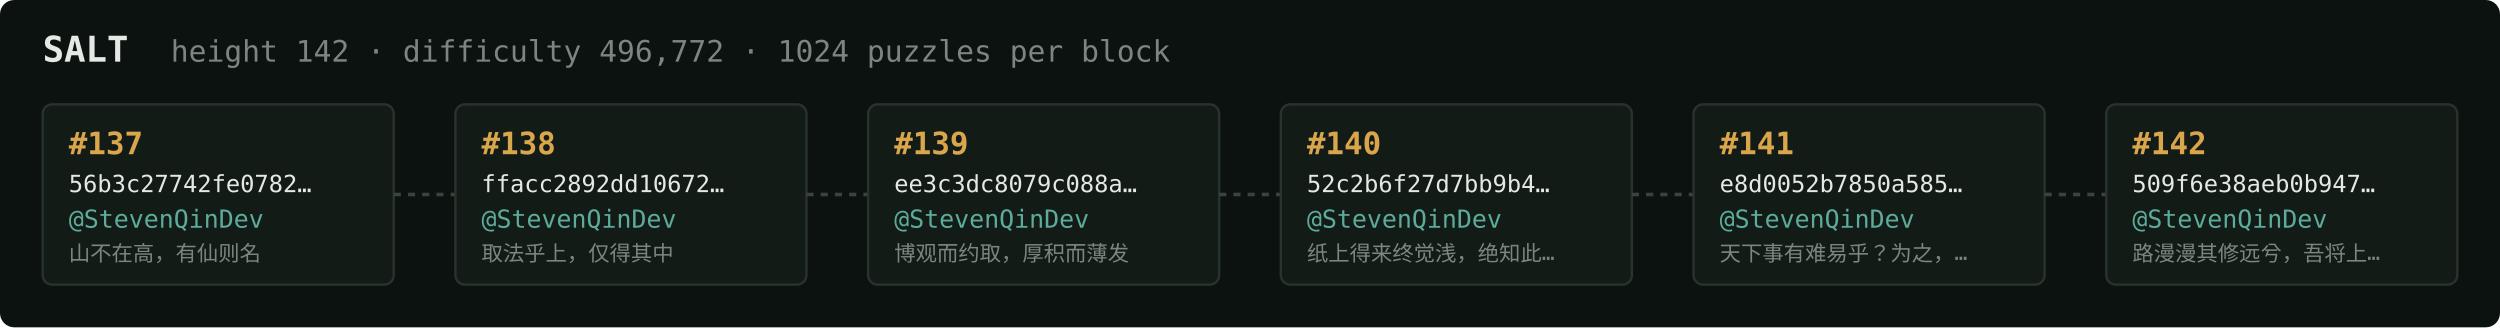
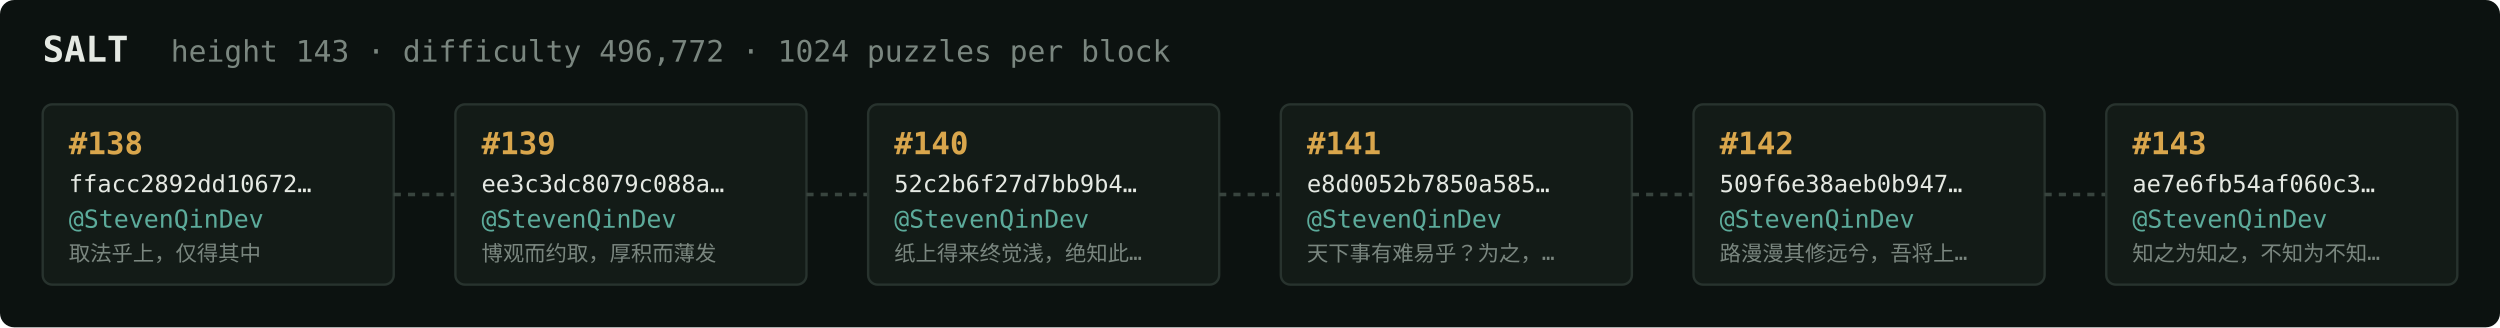
<svg xmlns="http://www.w3.org/2000/svg" width="1054" height="138" viewBox="0 0 1054 138" font-family="ui-monospace,SFMono-Regular,Menlo,monospace">
  <rect fill="#0c1210" width="1054" height="138" rx="6" />
  <text x="18" y="26" fill="#e5e9e3" font-size="15" font-weight="700">SALT</text>
-   <text x="72" y="26" fill="#7a867f" font-size="12.5">height 142 · difficulty 496,772 · 1024 puzzles per block</text>
+   <text x="72" y="26" fill="#7a867f" font-size="12.5">height 143 · difficulty 496,772 · 1024 puzzles per block</text>
  <rect x="18" y="44" width="148" height="76" rx="4" fill="#131b17" stroke="#28332e" stroke-width="1" />
-   <text x="29" y="65" fill="#d9a64c" font-size="13" font-weight="700">#137</text>
-   <text x="29" y="81" fill="#e5e9e3" font-size="10">56b3c27742fe0782…</text>
+   <text x="29" y="65" fill="#d9a64c" font-size="13" font-weight="700">#138</text>
+   <text x="29" y="81" fill="#e5e9e3" font-size="10">ffacc2892dd10672…</text>
  <text x="29" y="96" fill="#5cab9b" font-size="10.5">@StevenQinDev</text>
-   <text x="29" y="110" fill="#7a867f" font-size="9">山不在高，有仙则名</text>
+   <text x="29" y="110" fill="#7a867f" font-size="9">取法乎上，仅得其中</text>
  <line x1="166" y1="82.0" x2="192" y2="82.0" stroke="#38443e" stroke-width="1.5" stroke-dasharray="3 3" />
  <rect x="192" y="44" width="148" height="76" rx="4" fill="#131b17" stroke="#28332e" stroke-width="1" />
-   <text x="203" y="65" fill="#d9a64c" font-size="13" font-weight="700">#138</text>
-   <text x="203" y="81" fill="#e5e9e3" font-size="10">ffacc2892dd10672…</text>
+   <text x="203" y="65" fill="#d9a64c" font-size="13" font-weight="700">#139</text>
+   <text x="203" y="81" fill="#e5e9e3" font-size="10">ee3c3dc8079c088a…</text>
  <text x="203" y="96" fill="#5cab9b" font-size="10.5">@StevenQinDev</text>
-   <text x="203" y="110" fill="#7a867f" font-size="9">取法乎上，仅得其中</text>
+   <text x="203" y="110" fill="#7a867f" font-size="9">博观而约取，厚积而薄发</text>
  <line x1="340" y1="82.0" x2="366" y2="82.0" stroke="#38443e" stroke-width="1.5" stroke-dasharray="3 3" />
  <rect x="366" y="44" width="148" height="76" rx="4" fill="#131b17" stroke="#28332e" stroke-width="1" />
-   <text x="377" y="65" fill="#d9a64c" font-size="13" font-weight="700">#139</text>
-   <text x="377" y="81" fill="#e5e9e3" font-size="10">ee3c3dc8079c088a…</text>
+   <text x="377" y="65" fill="#d9a64c" font-size="13" font-weight="700">#140</text>
+   <text x="377" y="81" fill="#e5e9e3" font-size="10">52c2b6f27d7bb9b4…</text>
  <text x="377" y="96" fill="#5cab9b" font-size="10.5">@StevenQinDev</text>
-   <text x="377" y="110" fill="#7a867f" font-size="9">博观而约取，厚积而薄发</text>
+   <text x="377" y="110" fill="#7a867f" font-size="9">纸上得来终觉浅，绝知此…</text>
  <line x1="514" y1="82.0" x2="540" y2="82.0" stroke="#38443e" stroke-width="1.5" stroke-dasharray="3 3" />
  <rect x="540" y="44" width="148" height="76" rx="4" fill="#131b17" stroke="#28332e" stroke-width="1" />
-   <text x="551" y="65" fill="#d9a64c" font-size="13" font-weight="700">#140</text>
-   <text x="551" y="81" fill="#e5e9e3" font-size="10">52c2b6f27d7bb9b4…</text>
+   <text x="551" y="65" fill="#d9a64c" font-size="13" font-weight="700">#141</text>
+   <text x="551" y="81" fill="#e5e9e3" font-size="10">e8d0052b7850a585…</text>
  <text x="551" y="96" fill="#5cab9b" font-size="10.5">@StevenQinDev</text>
-   <text x="551" y="110" fill="#7a867f" font-size="9">纸上得来终觉浅，绝知此…</text>
+   <text x="551" y="110" fill="#7a867f" font-size="9">天下事有难易乎？为之，…</text>
  <line x1="688" y1="82.0" x2="714" y2="82.0" stroke="#38443e" stroke-width="1.5" stroke-dasharray="3 3" />
  <rect x="714" y="44" width="148" height="76" rx="4" fill="#131b17" stroke="#28332e" stroke-width="1" />
-   <text x="725" y="65" fill="#d9a64c" font-size="13" font-weight="700">#141</text>
-   <text x="725" y="81" fill="#e5e9e3" font-size="10">e8d0052b7850a585…</text>
+   <text x="725" y="65" fill="#d9a64c" font-size="13" font-weight="700">#142</text>
+   <text x="725" y="81" fill="#e5e9e3" font-size="10">509f6e38aeb0b947…</text>
  <text x="725" y="96" fill="#5cab9b" font-size="10.5">@StevenQinDev</text>
-   <text x="725" y="110" fill="#7a867f" font-size="9">天下事有难易乎？为之，…</text>
+   <text x="725" y="110" fill="#7a867f" font-size="9">路漫漫其修远兮，吾将上…</text>
  <line x1="862" y1="82.0" x2="888" y2="82.0" stroke="#38443e" stroke-width="1.5" stroke-dasharray="3 3" />
  <rect x="888" y="44" width="148" height="76" rx="4" fill="#131b17" stroke="#28332e" stroke-width="1" />
-   <text x="899" y="65" fill="#d9a64c" font-size="13" font-weight="700">#142</text>
-   <text x="899" y="81" fill="#e5e9e3" font-size="10">509f6e38aeb0b947…</text>
+   <text x="899" y="65" fill="#d9a64c" font-size="13" font-weight="700">#143</text>
+   <text x="899" y="81" fill="#e5e9e3" font-size="10">ae7e6fb54af060c3…</text>
  <text x="899" y="96" fill="#5cab9b" font-size="10.5">@StevenQinDev</text>
-   <text x="899" y="110" fill="#7a867f" font-size="9">路漫漫其修远兮，吾将上…</text>
+   <text x="899" y="110" fill="#7a867f" font-size="9">知之为知之，不知为不知…</text>
</svg>
